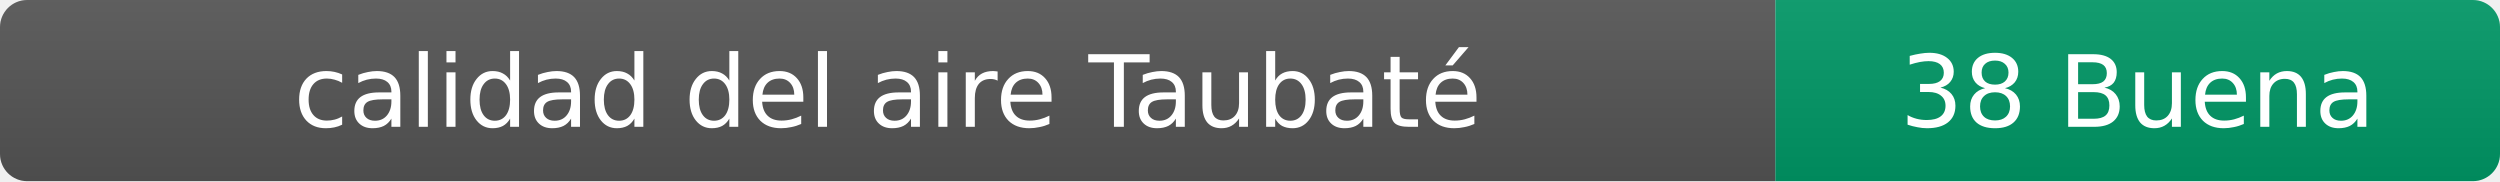
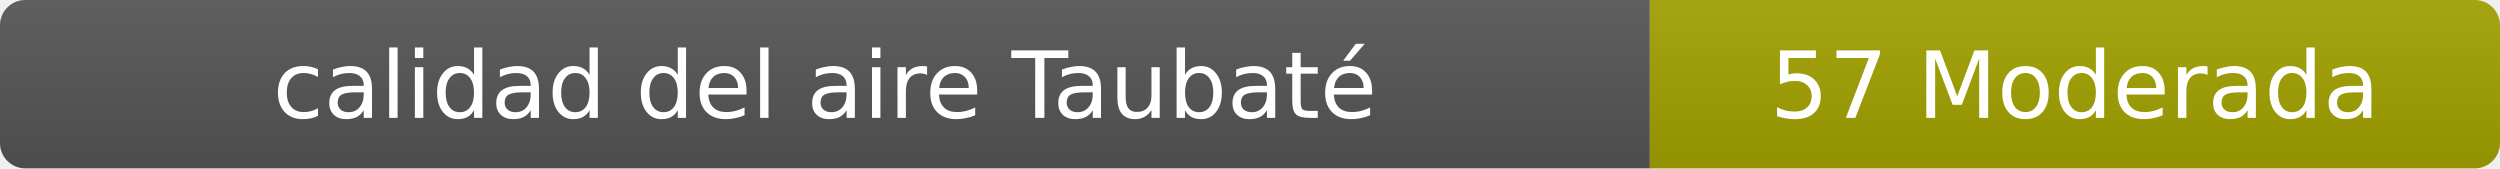
- <svg xmlns="http://www.w3.org/2000/svg" width="276" height="20" role="img" aria-label="calidad del aire: 38 Buena">
+ <svg xmlns="http://www.w3.org/2000/svg" width="297" height="20" role="img" aria-label="calidad del aire: 57 Moderada">
  <linearGradient id="s" x2="0" y2="100%">
    <stop offset="0" stop-color="#bbb" stop-opacity=".1" />
    <stop offset="1" stop-opacity=".1" />
  </linearGradient>
  <clipPath id="r">
-     <rect width="276" height="20" rx="3" fill="#fff" />
+     <rect width="297" height="20" rx="3" fill="#fff" />
  </clipPath>
  <g clip-path="url(#r)">
    <rect width="196" height="20" fill="#555" />
-     <rect x="196" width="80" height="20" fill="#009966" />
-     <rect width="276" height="20" fill="url(#s)" />
+     <rect x="196" width="101" height="20" fill="#a3a300" />
+     <rect width="297" height="20" fill="url(#s)" />
  </g>
  <g fill="#fff" text-anchor="middle" font-family="Verdana,Geneva,DejaVu Sans,sans-serif" font-size="11">
    <text x="98" y="14">calidad del aire Taubaté</text>
-     <text x="236" y="14">38 Buena</text>
+     <text x="246.5" y="14">57 Moderada</text>
  </g>
</svg>
